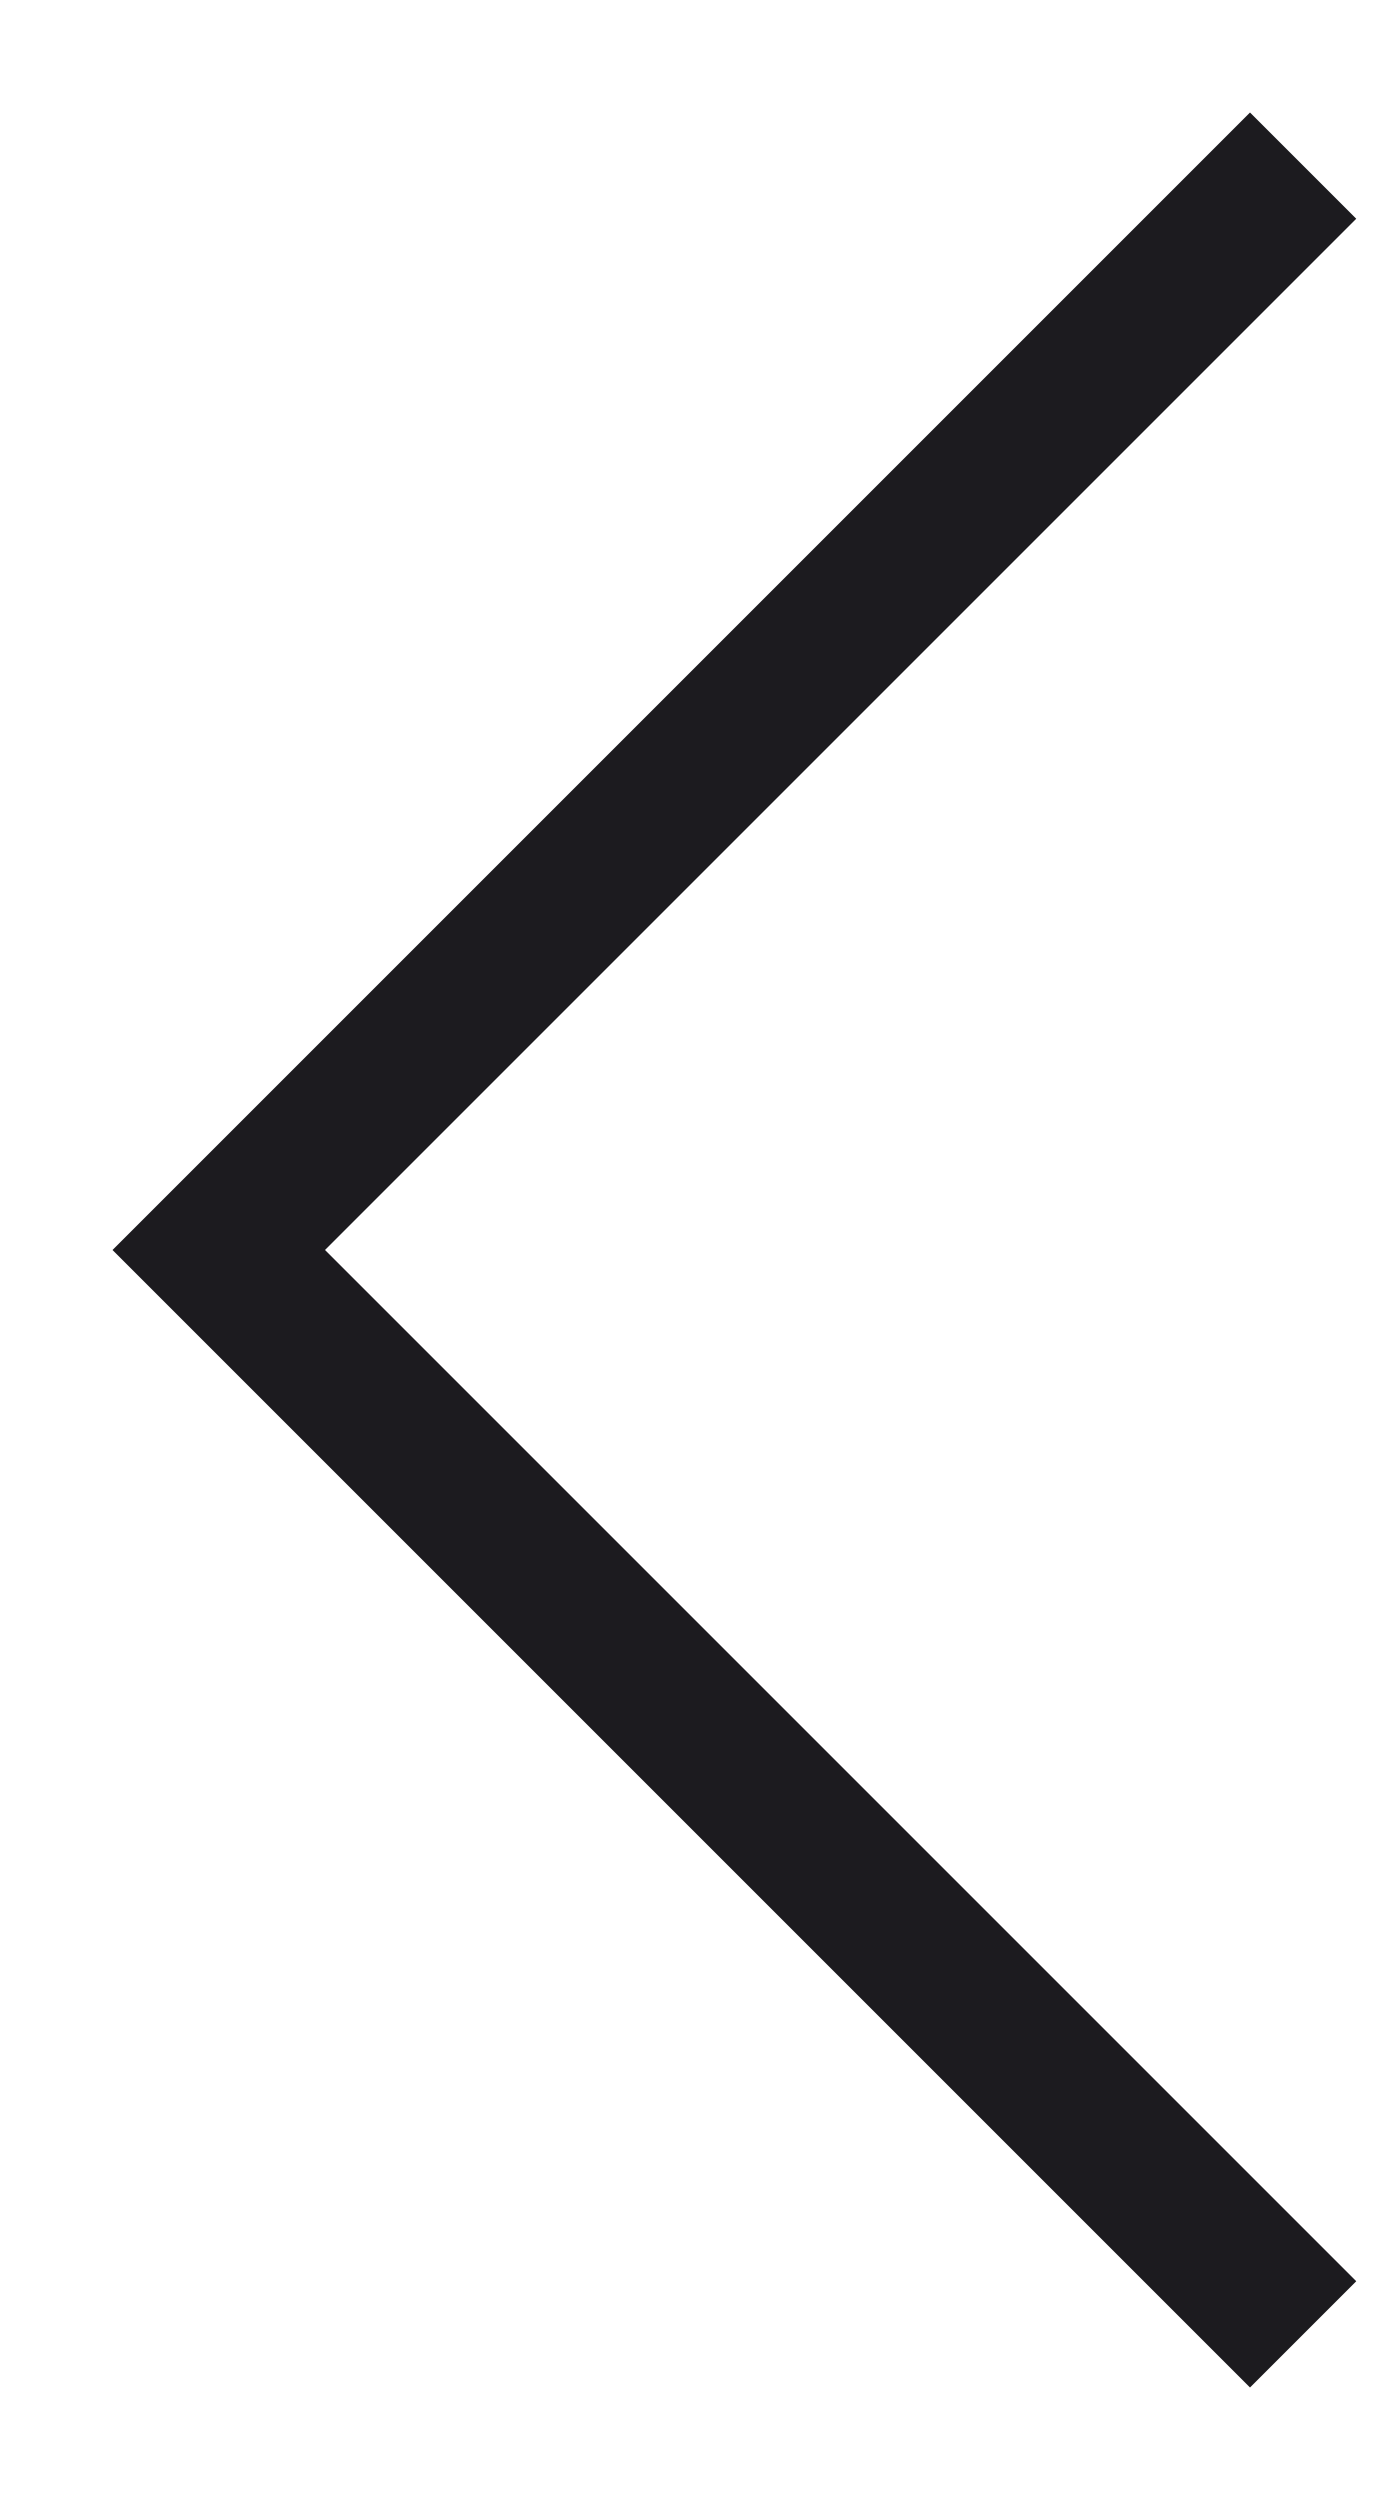
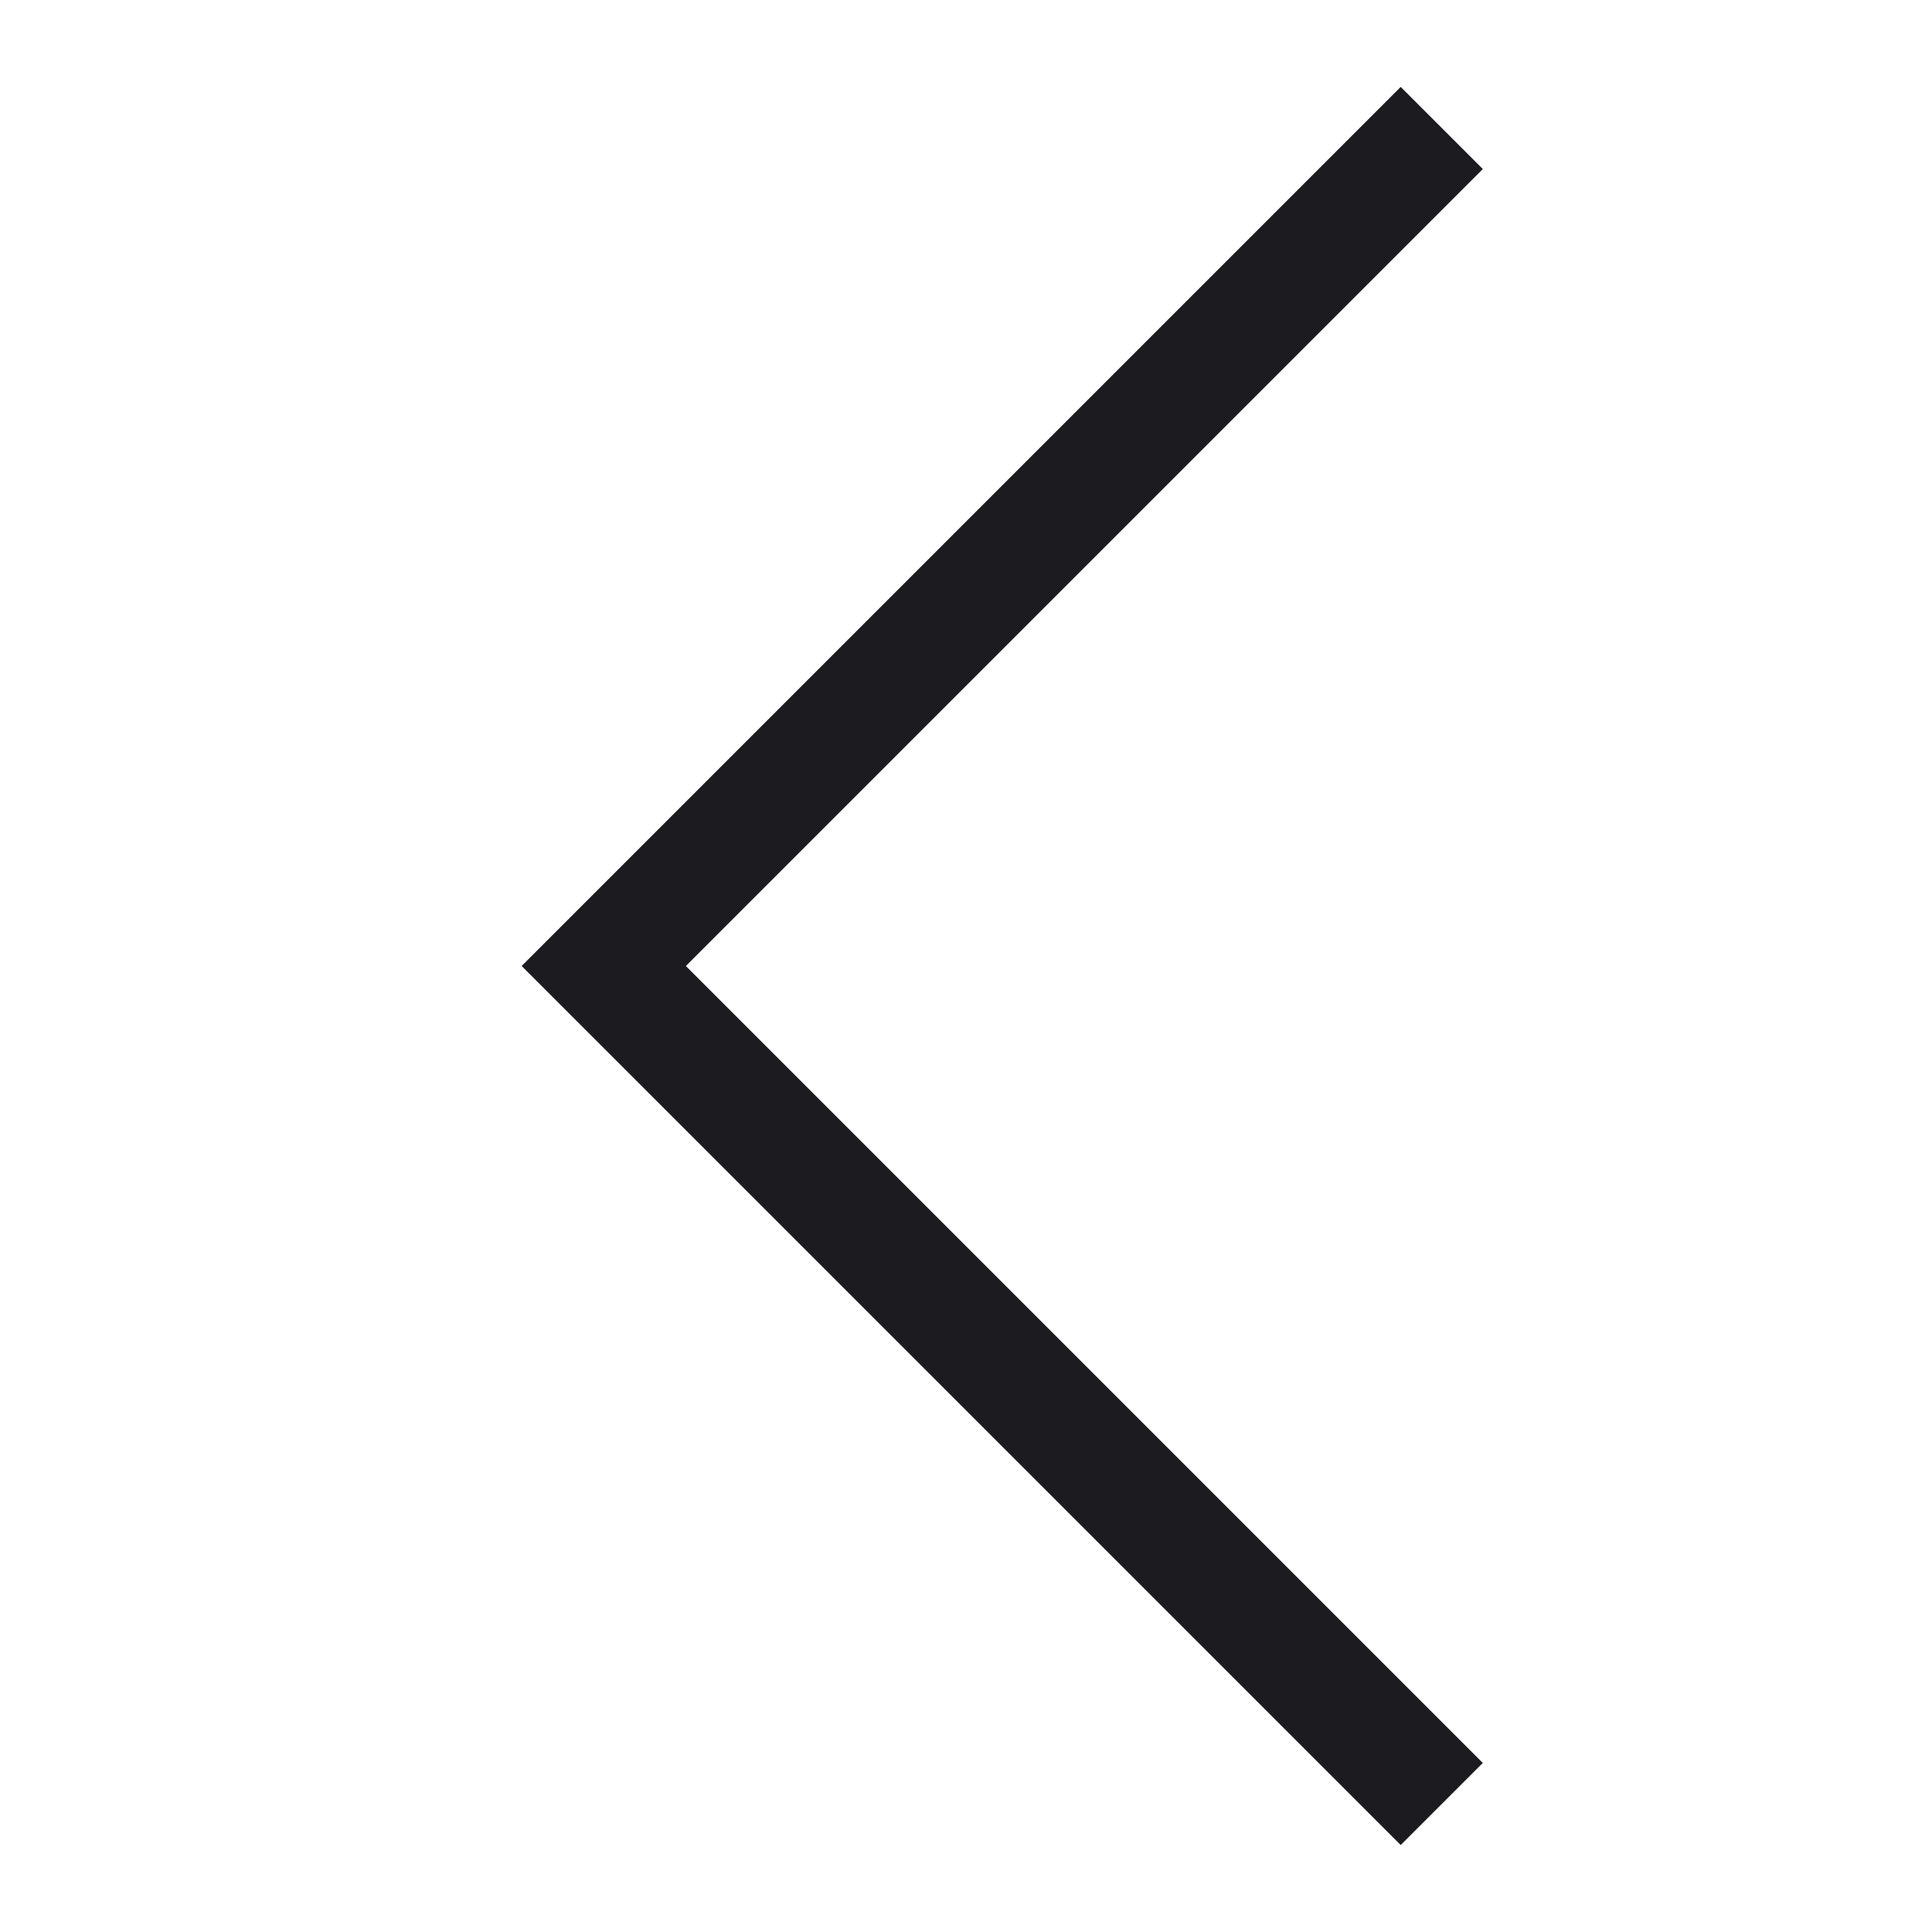
- <svg xmlns="http://www.w3.org/2000/svg" width="11" height="20" viewBox="0 0 11 20" fill="none">
+ <svg xmlns="http://www.w3.org/2000/svg" width="24" height="24" viewBox="0 0 11 20" fill="none">
  <path d="M10 19.1L0.9 10L10 0.9L10.85 1.75L2.6 10L10.85 18.25L10 19.1Z" fill="#1C1B1F" />
</svg>
